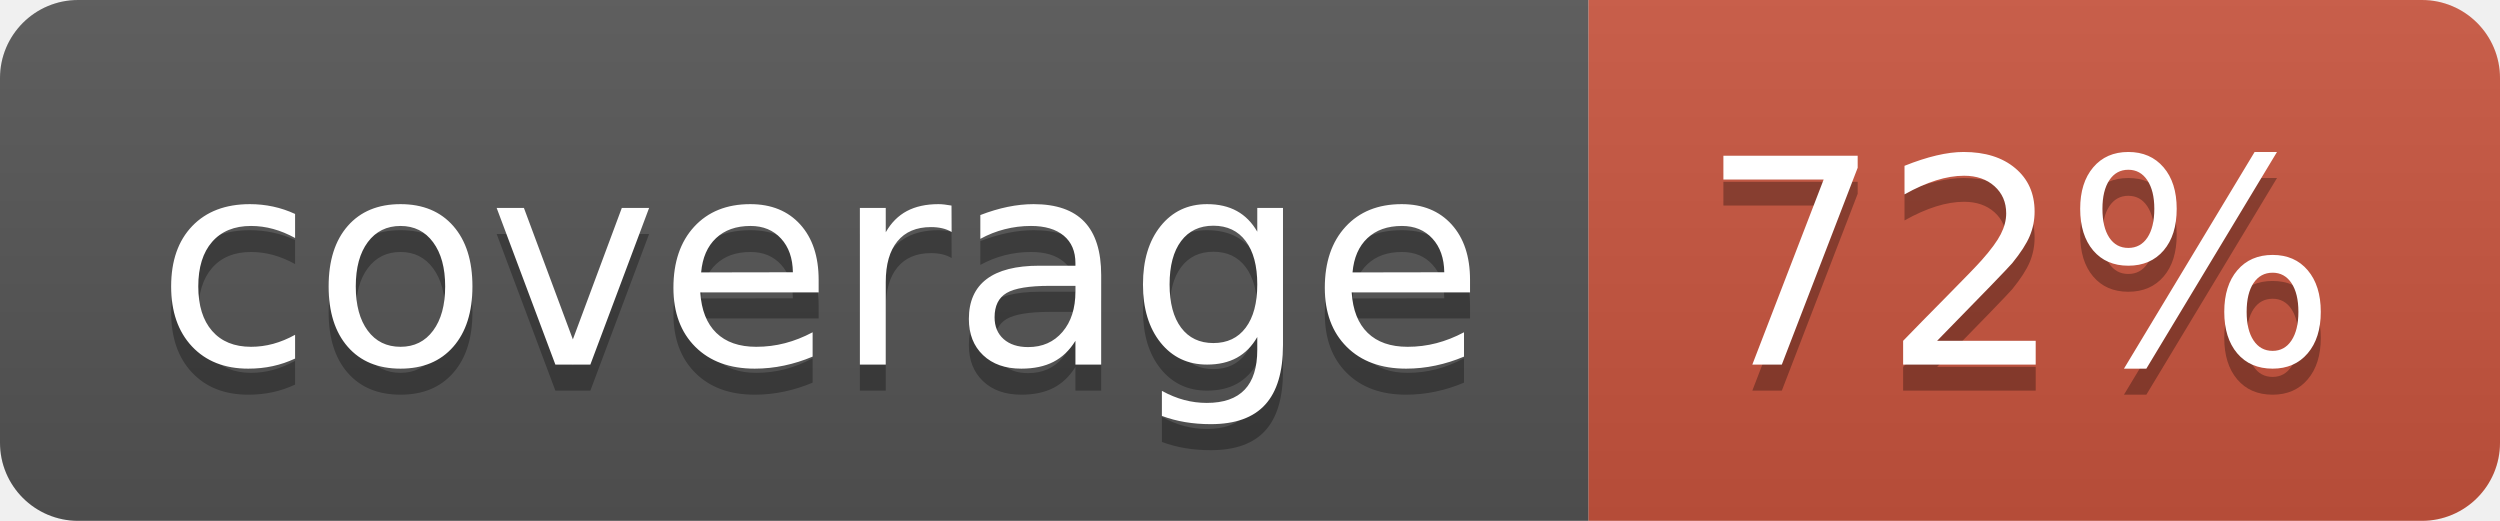
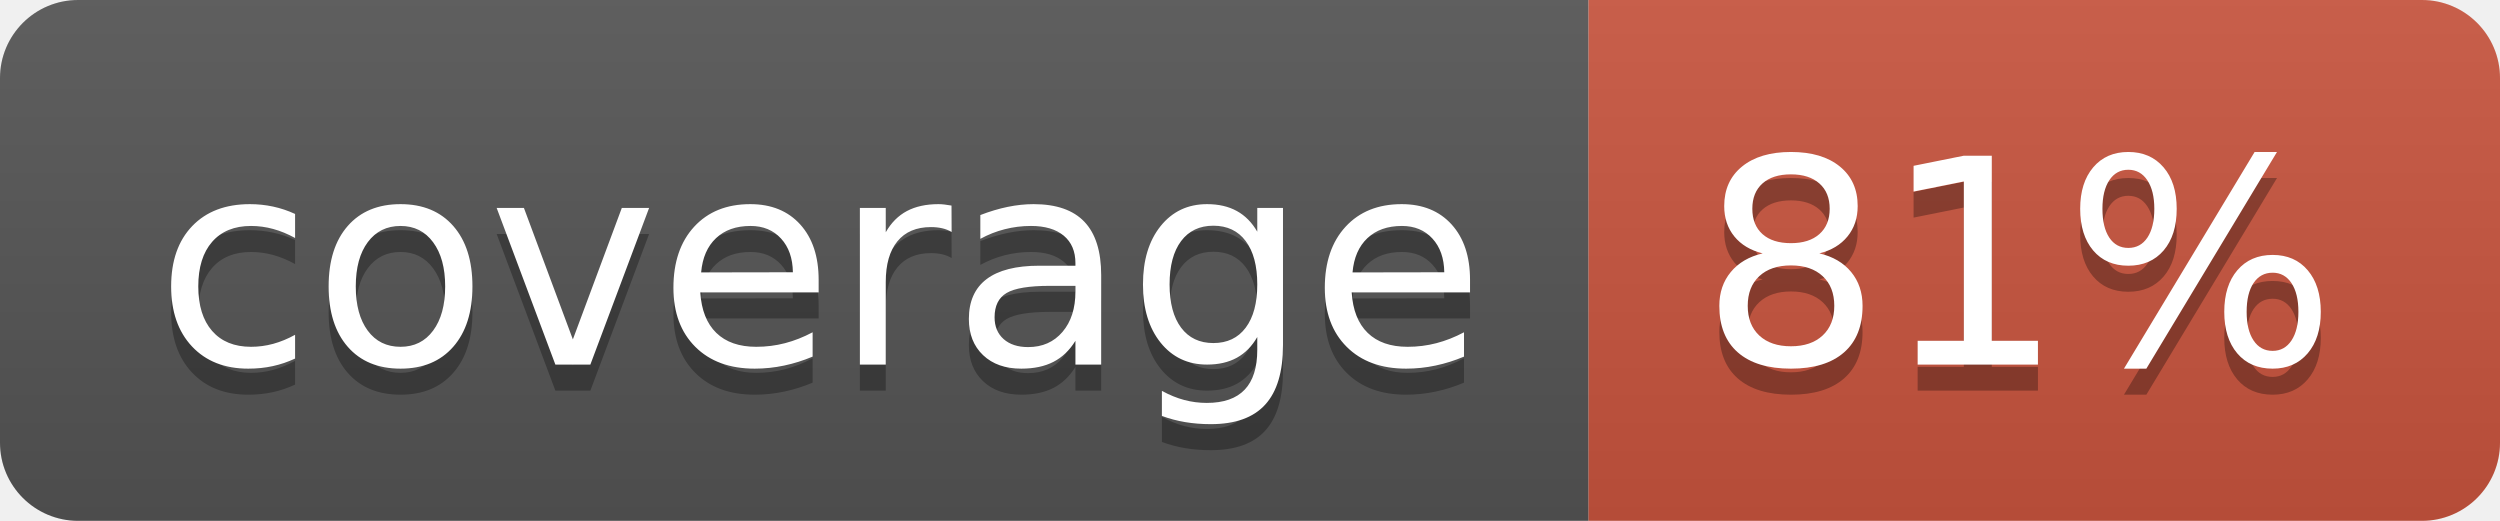
<svg xmlns="http://www.w3.org/2000/svg" width="96" height="20">
  <linearGradient id="b" x2="0" y2="100%">
    <stop offset="0" stop-color="#bbb" stop-opacity=".1" />
    <stop offset="1" stop-opacity=".1" />
  </linearGradient>
  <clipPath id="a">
    <rect width="96" height="20" rx="3" fill="#fff" />
  </clipPath>
  <g clip-path="url(#a)">
    <path fill="#555" d="M0 0h61v20H0z" />
    <path fill="#CA553E" d="M61 0h35v20H61z" />
    <path fill="url(#b)" d="M0 0h96v20H0z" />
  </g>
  <g fill="#fff" text-anchor="middle" font-family="DejaVu Sans,Verdana,Geneva,sans-serif" font-size="110">
    <text x="315" y="150" fill="#010101" fill-opacity=".3" transform="scale(.1)" textLength="510">coverage</text>
    <text x="315" y="140" transform="scale(.1)" textLength="510">coverage</text>
-     <text x="775" y="150" fill="#010101" fill-opacity=".3" transform="scale(.1)" textLength="250">72%</text>
-     <text x="775" y="140" transform="scale(.1)" textLength="250">72%</text>
+     <text x="775" y="150" fill="#010101" fill-opacity=".3" transform="scale(.1)" textLength="250">81%</text>
+     <text x="775" y="140" transform="scale(.1)" textLength="250">81%</text>
  </g>
</svg>
